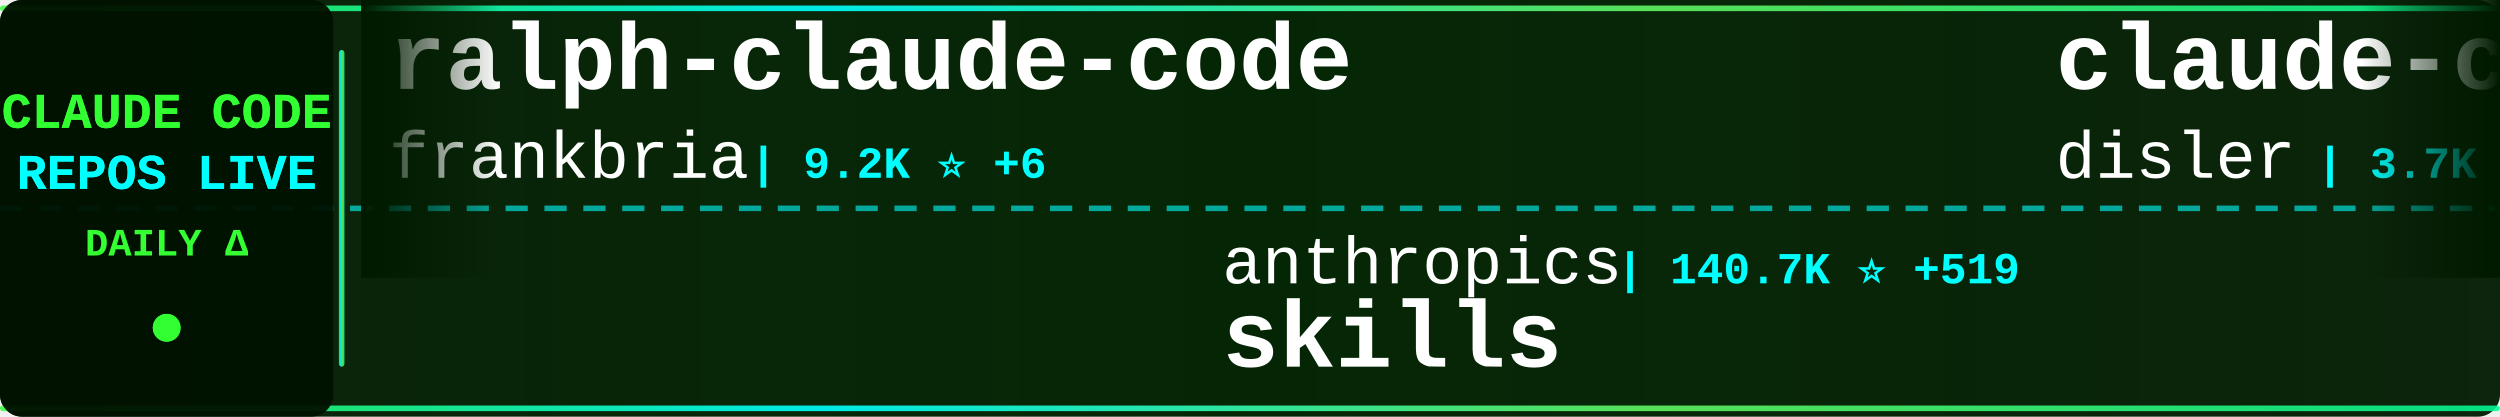
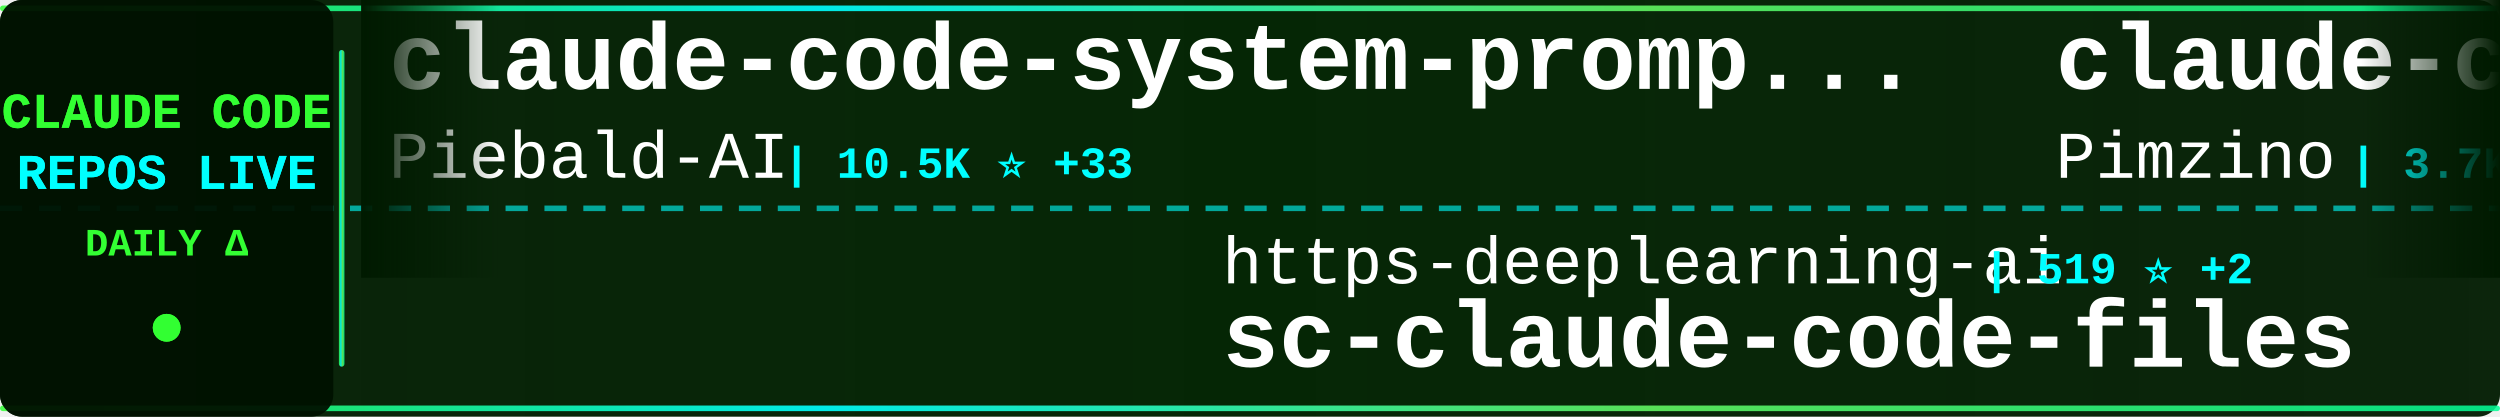
<svg xmlns="http://www.w3.org/2000/svg" width="900" height="150">
  <defs>
    <linearGradient id="tickerBg" x1="0%" y1="0%" x2="100%" y2="0%">
      <stop offset="0%" style="stop-color:#001a00;stop-opacity:0.95" />
      <stop offset="50%" style="stop-color:#002200;stop-opacity:0.98" />
      <stop offset="100%" style="stop-color:#001a00;stop-opacity:0.95" />
    </linearGradient>
    <linearGradient id="borderGrad" x1="0%" y1="0%" x2="100%" y2="0%">
      <stop offset="0%" style="stop-color:#33ff33;stop-opacity:0.85">
        <animate attributeName="stop-opacity" values="0.85;1;0.85" dur="2s" repeatCount="indefinite" />
      </stop>
      <stop offset="33%" style="stop-color:#00ffff;stop-opacity:0.9">
        <animate attributeName="stop-opacity" values="0.9;1;0.9" dur="2.2s" repeatCount="indefinite" />
      </stop>
      <stop offset="66%" style="stop-color:#66ff66;stop-opacity:0.85">
        <animate attributeName="stop-opacity" values="0.85;1;0.85" dur="1.8s" repeatCount="indefinite" />
      </stop>
      <stop offset="100%" style="stop-color:#00ff99;stop-opacity:0.85">
        <animate attributeName="stop-opacity" values="0.85;1;0.85" dur="2s" repeatCount="indefinite" />
      </stop>
    </linearGradient>
    <filter id="textGlow">
      <feGaussianBlur stdDeviation="0.1" result="coloredBlur" />
      <feMerge>
        <feMergeNode in="coloredBlur" />
        <feMergeNode in="SourceGraphic" />
      </feMerge>
    </filter>
    <filter id="metricGlow">
      <feGaussianBlur stdDeviation="0.2" result="coloredBlur" />
      <feMerge>
        <feMergeNode in="coloredBlur" />
        <feMergeNode in="SourceGraphic" />
      </feMerge>
    </filter>
    <linearGradient id="leftFade" x1="0%" y1="0%" x2="100%" y2="0%">
      <stop offset="0%" style="stop-color:#001a00;stop-opacity:1" />
      <stop offset="100%" style="stop-color:#001a00;stop-opacity:0" />
    </linearGradient>
    <linearGradient id="rightFade" x1="0%" y1="0%" x2="100%" y2="0%">
      <stop offset="0%" style="stop-color:#001a00;stop-opacity:0" />
      <stop offset="100%" style="stop-color:#001a00;stop-opacity:1" />
    </linearGradient>
  </defs>
  <rect width="900" height="150" fill="url(#tickerBg)" rx="8" />
  <rect x="0" y="2" width="900" height="2" fill="url(#borderGrad)" rx="1" />
  <rect x="0" y="146" width="900" height="2" fill="url(#borderGrad)" rx="1" />
  <line x1="0" y1="75" x2="900" y2="75" stroke="#00ffff" stroke-width="2" stroke-dasharray="8 6" opacity="0.6" />
  <rect x="0" y="0" width="120" height="150" fill="#001100" opacity="0.95" rx="8" />
  <text x="60" y="46" font-family="'Courier New', monospace" font-size="18" font-weight="bold" fill="#33ff33" text-anchor="middle" filter="url(#textGlow)">
    CLAUDE CODE
  </text>
  <text x="60" y="68" font-family="'Courier New', monospace" font-size="18" font-weight="bold" fill="#00ffff" text-anchor="middle" filter="url(#textGlow)">
    REPOS LIVE
  </text>
  <text x="60" y="92" font-family="'Courier New', monospace" font-size="14" font-weight="bold" fill="#33ff33" text-anchor="middle">
    DAILY Δ
  </text>
  <circle cx="60" cy="118" r="5" fill="#33ff33" filter="url(#metricGlow)">
    <animate attributeName="r" values="4;6;4" dur="1.5s" repeatCount="indefinite" />
    <animate attributeName="opacity" values="0.6;1;0.6" dur="1.5s" repeatCount="indefinite" />
  </circle>
  <rect x="122" y="18" width="2" height="114" fill="url(#borderGrad)" rx="1" />
  <clipPath id="tickerClip">
    <rect x="130" y="0" width="770" height="150" />
  </clipPath>
  <g clip-path="url(#tickerClip)">
    <g id="tickerItems">
      <animateTransform attributeName="transform" attributeType="XML" type="translate" from="0 0" to="-3000 0" dur="54s" repeatCount="indefinite" />
      <g transform="translate(0, 0)">
-         <text x="140" y="32" font-family="'Courier New', monospace" font-size="34" font-weight="bold" fill="#ffffff">ralph-claude-code</text>
-         <text x="140" y="64" font-family="'Courier New', monospace" font-size="24" font-weight="normal" fill="#ffffff" opacity="1.0">frankbria</text>
-         <text x="270" y="64" font-family="'Courier New', monospace" font-size="16" font-weight="bold" fill="#00ffff"> | 9.2K ⭐ +6</text>
+         <text x="140" y="32" font-family="'Courier New', monospace" font-size="34" font-weight="bold" fill="#ffffff">claude-code-system-promp...</text>
+         <text x="140" y="64" font-family="'Courier New', monospace" font-size="24" font-weight="normal" fill="#ffffff" opacity="1.0">Piebald-AI</text>
+         <text x="282" y="64" font-family="'Courier New', monospace" font-size="16" font-weight="bold" fill="#00ffff"> | 10.5K ⭐ +33</text>
      </g>
      <g transform="translate(300, 0)">
-         <text x="140" y="102" font-family="'Courier New', monospace" font-size="24" font-weight="normal" fill="#ffffff" opacity="1.0">anthropics</text>
-         <text x="282" y="102" font-family="'Courier New', monospace" font-size="16" font-weight="bold" fill="#00ffff"> | 140.7K ⭐ +519</text>
-         <text x="140" y="132" font-family="'Courier New', monospace" font-size="34" font-weight="bold" fill="#ffffff">skills</text>
+         <text x="140" y="102" font-family="'Courier New', monospace" font-size="24" font-weight="normal" fill="#ffffff" opacity="1.0">https-deeplearning-ai</text>
+         <text x="414" y="102" font-family="'Courier New', monospace" font-size="16" font-weight="bold" fill="#00ffff"> | 519 ⭐ +2</text>
+         <text x="140" y="132" font-family="'Courier New', monospace" font-size="34" font-weight="bold" fill="#ffffff">sc-claude-code-files</text>
      </g>
      <g transform="translate(600, 0)">
-         <text x="140" y="32" font-family="'Courier New', monospace" font-size="34" font-weight="bold" fill="#ffffff">claude-code-hooks-master...</text>
-         <text x="140" y="64" font-family="'Courier New', monospace" font-size="24" font-weight="normal" fill="#ffffff" opacity="1.0">disler</text>
-         <text x="234" y="64" font-family="'Courier New', monospace" font-size="16" font-weight="bold" fill="#00ffff"> | 3.7K ⭐ +6</text>
+         <text x="140" y="32" font-family="'Courier New', monospace" font-size="34" font-weight="bold" fill="#ffffff">claude-code-spec-workflo...</text>
+         <text x="140" y="64" font-family="'Courier New', monospace" font-size="24" font-weight="normal" fill="#ffffff" opacity="1.0">Pimzino</text>
+         <text x="246" y="64" font-family="'Courier New', monospace" font-size="16" font-weight="bold" fill="#00ffff"> | 3.7K ⭐ +2</text>
      </g>
      <g transform="translate(900, 0)">
-         <text x="140" y="102" font-family="'Courier New', monospace" font-size="24" font-weight="normal" fill="#ffffff" opacity="1.0">KPR111</text>
-         <text x="234" y="102" font-family="'Courier New', monospace" font-size="16" font-weight="bold" fill="#00ffff"> | 17 ⭐</text>
-         <text x="140" y="132" font-family="'Courier New', monospace" font-size="34" font-weight="bold" fill="#ffffff">Claude-Code</text>
+         <text x="140" y="102" font-family="'Courier New', monospace" font-size="24" font-weight="normal" fill="#ffffff" opacity="1.0">FlorianBruniaux</text>
+         <text x="342" y="102" font-family="'Courier New', monospace" font-size="16" font-weight="bold" fill="#00ffff"> | 4.5K ⭐ +14</text>
+         <text x="140" y="132" font-family="'Courier New', monospace" font-size="34" font-weight="bold" fill="#ffffff">claude-code-ultimate-gui...</text>
      </g>
      <g transform="translate(1200, 0)">
-         <text x="140" y="32" font-family="'Courier New', monospace" font-size="34" font-weight="bold" fill="#ffffff">claude-code-sourcemap</text>
-         <text x="140" y="64" font-family="'Courier New', monospace" font-size="24" font-weight="normal" fill="#ffffff" opacity="1.0">ChinaSiro</text>
-         <text x="270" y="64" font-family="'Courier New', monospace" font-size="16" font-weight="bold" fill="#00ffff"> | 9.3K ⭐ +11</text>
+         <text x="140" y="32" font-family="'Courier New', monospace" font-size="34" font-weight="bold" fill="#ffffff">ralph</text>
+         <text x="140" y="64" font-family="'Courier New', monospace" font-size="24" font-weight="normal" fill="#ffffff" opacity="1.0">snarktank</text>
+         <text x="270" y="64" font-family="'Courier New', monospace" font-size="16" font-weight="bold" fill="#00ffff"> | 19.6K ⭐ +78</text>
      </g>
      <g transform="translate(1500, 0)">
-         <text x="140" y="102" font-family="'Courier New', monospace" font-size="24" font-weight="normal" fill="#ffffff" opacity="1.0">snarktank</text>
-         <text x="270" y="102" font-family="'Courier New', monospace" font-size="16" font-weight="bold" fill="#00ffff"> | 19.5K ⭐ +74</text>
-         <text x="140" y="132" font-family="'Courier New', monospace" font-size="34" font-weight="bold" fill="#ffffff">ralph</text>
+         <text x="140" y="102" font-family="'Courier New', monospace" font-size="24" font-weight="normal" fill="#ffffff" opacity="1.0">affaan-m</text>
+         <text x="258" y="102" font-family="'Courier New', monospace" font-size="16" font-weight="bold" fill="#00ffff"> | 192.8K ⭐ +1.9K</text>
+         <text x="140" y="132" font-family="'Courier New', monospace" font-size="34" font-weight="bold" fill="#ffffff">ECC</text>
      </g>
      <g transform="translate(1800, 0)">
-         <text x="140" y="32" font-family="'Courier New', monospace" font-size="34" font-weight="bold" fill="#ffffff">ECC</text>
-         <text x="140" y="64" font-family="'Courier New', monospace" font-size="24" font-weight="normal" fill="#ffffff" opacity="1.0">affaan-m</text>
-         <text x="258" y="64" font-family="'Courier New', monospace" font-size="16" font-weight="bold" fill="#00ffff"> | 192.4K ⭐ +1.8K</text>
+         <text x="140" y="32" font-family="'Courier New', monospace" font-size="34" font-weight="bold" fill="#ffffff">claude-code-pm-course</text>
+         <text x="140" y="64" font-family="'Courier New', monospace" font-size="24" font-weight="normal" fill="#ffffff" opacity="1.0">carlvellotti</text>
+         <text x="306" y="64" font-family="'Courier New', monospace" font-size="16" font-weight="bold" fill="#00ffff"> | 2.0K ⭐ +6</text>
      </g>
      <g transform="translate(2100, 0)">
-         <text x="140" y="102" font-family="'Courier New', monospace" font-size="24" font-weight="normal" fill="#ffffff" opacity="1.0">SeemSeam</text>
-         <text x="258" y="102" font-family="'Courier New', monospace" font-size="16" font-weight="bold" fill="#00ffff"> | 2.8K ⭐ +18</text>
-         <text x="140" y="132" font-family="'Courier New', monospace" font-size="34" font-weight="bold" fill="#ffffff">claude_codex_bridge</text>
+         <text x="140" y="102" font-family="'Courier New', monospace" font-size="24" font-weight="normal" fill="#ffffff" opacity="1.0">zebbern</text>
+         <text x="246" y="102" font-family="'Courier New', monospace" font-size="16" font-weight="bold" fill="#00ffff"> | 4.2K ⭐ +6</text>
+         <text x="140" y="132" font-family="'Courier New', monospace" font-size="34" font-weight="bold" fill="#ffffff">claude-code-guide</text>
      </g>
      <g transform="translate(2400, 0)">
-         <text x="140" y="32" font-family="'Courier New', monospace" font-size="34" font-weight="bold" fill="#ffffff">claude-code-tudou</text>
-         <text x="140" y="64" font-family="'Courier New', monospace" font-size="24" font-weight="normal" fill="#ffffff" opacity="1.0">AICoderTudou</text>
-         <text x="306" y="64" font-family="'Courier New', monospace" font-size="16" font-weight="bold" fill="#00ffff"> | 501 ⭐</text>
+         <text x="140" y="32" font-family="'Courier New', monospace" font-size="34" font-weight="bold" fill="#ffffff">skills</text>
+         <text x="140" y="64" font-family="'Courier New', monospace" font-size="24" font-weight="normal" fill="#ffffff" opacity="1.0">anthropics</text>
+         <text x="282" y="64" font-family="'Courier New', monospace" font-size="16" font-weight="bold" fill="#00ffff"> | 140.8K ⭐ +537</text>
      </g>
      <g transform="translate(2700, 0)">
-         <text x="140" y="102" font-family="'Courier New', monospace" font-size="24" font-weight="normal" fill="#ffffff" opacity="1.0">jeremylongshore</text>
-         <text x="342" y="102" font-family="'Courier New', monospace" font-size="16" font-weight="bold" fill="#00ffff"> | 2.2K ⭐ +1</text>
-         <text x="140" y="132" font-family="'Courier New', monospace" font-size="34" font-weight="bold" fill="#ffffff">claude-code-plugins-plus...</text>
+         <text x="140" y="102" font-family="'Courier New', monospace" font-size="24" font-weight="normal" fill="#ffffff" opacity="1.0">ghuntley</text>
+         <text x="258" y="102" font-family="'Courier New', monospace" font-size="16" font-weight="bold" fill="#00ffff"> | 977 ⭐</text>
+         <text x="140" y="132" font-family="'Courier New', monospace" font-size="34" font-weight="bold" fill="#ffffff">claude-code-source-code-...</text>
      </g>
      <g transform="translate(3000, 0)">
-         <text x="140" y="32" font-family="'Courier New', monospace" font-size="34" font-weight="bold" fill="#ffffff">ralph-claude-code</text>
-         <text x="140" y="64" font-family="'Courier New', monospace" font-size="24" font-weight="normal" fill="#ffffff" opacity="1.0">frankbria</text>
-         <text x="270" y="64" font-family="'Courier New', monospace" font-size="16" font-weight="bold" fill="#00ffff"> | 9.2K ⭐ +6</text>
+         <text x="140" y="32" font-family="'Courier New', monospace" font-size="34" font-weight="bold" fill="#ffffff">claude-code-system-promp...</text>
+         <text x="140" y="64" font-family="'Courier New', monospace" font-size="24" font-weight="normal" fill="#ffffff" opacity="1.0">Piebald-AI</text>
+         <text x="282" y="64" font-family="'Courier New', monospace" font-size="16" font-weight="bold" fill="#00ffff"> | 10.5K ⭐ +33</text>
      </g>
      <g transform="translate(3300, 0)">
-         <text x="140" y="102" font-family="'Courier New', monospace" font-size="24" font-weight="normal" fill="#ffffff" opacity="1.0">anthropics</text>
-         <text x="282" y="102" font-family="'Courier New', monospace" font-size="16" font-weight="bold" fill="#00ffff"> | 140.7K ⭐ +519</text>
-         <text x="140" y="132" font-family="'Courier New', monospace" font-size="34" font-weight="bold" fill="#ffffff">skills</text>
+         <text x="140" y="102" font-family="'Courier New', monospace" font-size="24" font-weight="normal" fill="#ffffff" opacity="1.0">https-deeplearning-ai</text>
+         <text x="414" y="102" font-family="'Courier New', monospace" font-size="16" font-weight="bold" fill="#00ffff"> | 519 ⭐ +2</text>
+         <text x="140" y="132" font-family="'Courier New', monospace" font-size="34" font-weight="bold" fill="#ffffff">sc-claude-code-files</text>
      </g>
      <g transform="translate(3600, 0)">
-         <text x="140" y="32" font-family="'Courier New', monospace" font-size="34" font-weight="bold" fill="#ffffff">claude-code-hooks-master...</text>
-         <text x="140" y="64" font-family="'Courier New', monospace" font-size="24" font-weight="normal" fill="#ffffff" opacity="1.0">disler</text>
-         <text x="234" y="64" font-family="'Courier New', monospace" font-size="16" font-weight="bold" fill="#00ffff"> | 3.7K ⭐ +6</text>
+         <text x="140" y="32" font-family="'Courier New', monospace" font-size="34" font-weight="bold" fill="#ffffff">claude-code-spec-workflo...</text>
+         <text x="140" y="64" font-family="'Courier New', monospace" font-size="24" font-weight="normal" fill="#ffffff" opacity="1.0">Pimzino</text>
+         <text x="246" y="64" font-family="'Courier New', monospace" font-size="16" font-weight="bold" fill="#00ffff"> | 3.7K ⭐ +2</text>
      </g>
      <g transform="translate(3900, 0)">
-         <text x="140" y="102" font-family="'Courier New', monospace" font-size="24" font-weight="normal" fill="#ffffff" opacity="1.0">KPR111</text>
-         <text x="234" y="102" font-family="'Courier New', monospace" font-size="16" font-weight="bold" fill="#00ffff"> | 17 ⭐</text>
-         <text x="140" y="132" font-family="'Courier New', monospace" font-size="34" font-weight="bold" fill="#ffffff">Claude-Code</text>
+         <text x="140" y="102" font-family="'Courier New', monospace" font-size="24" font-weight="normal" fill="#ffffff" opacity="1.0">FlorianBruniaux</text>
+         <text x="342" y="102" font-family="'Courier New', monospace" font-size="16" font-weight="bold" fill="#00ffff"> | 4.5K ⭐ +14</text>
+         <text x="140" y="132" font-family="'Courier New', monospace" font-size="34" font-weight="bold" fill="#ffffff">claude-code-ultimate-gui...</text>
      </g>
    </g>
  </g>
  <rect x="130" y="0" width="50" height="100" fill="url(#leftFade)" />
  <rect x="850" y="0" width="50" height="100" fill="url(#rightFade)" />
</svg>
